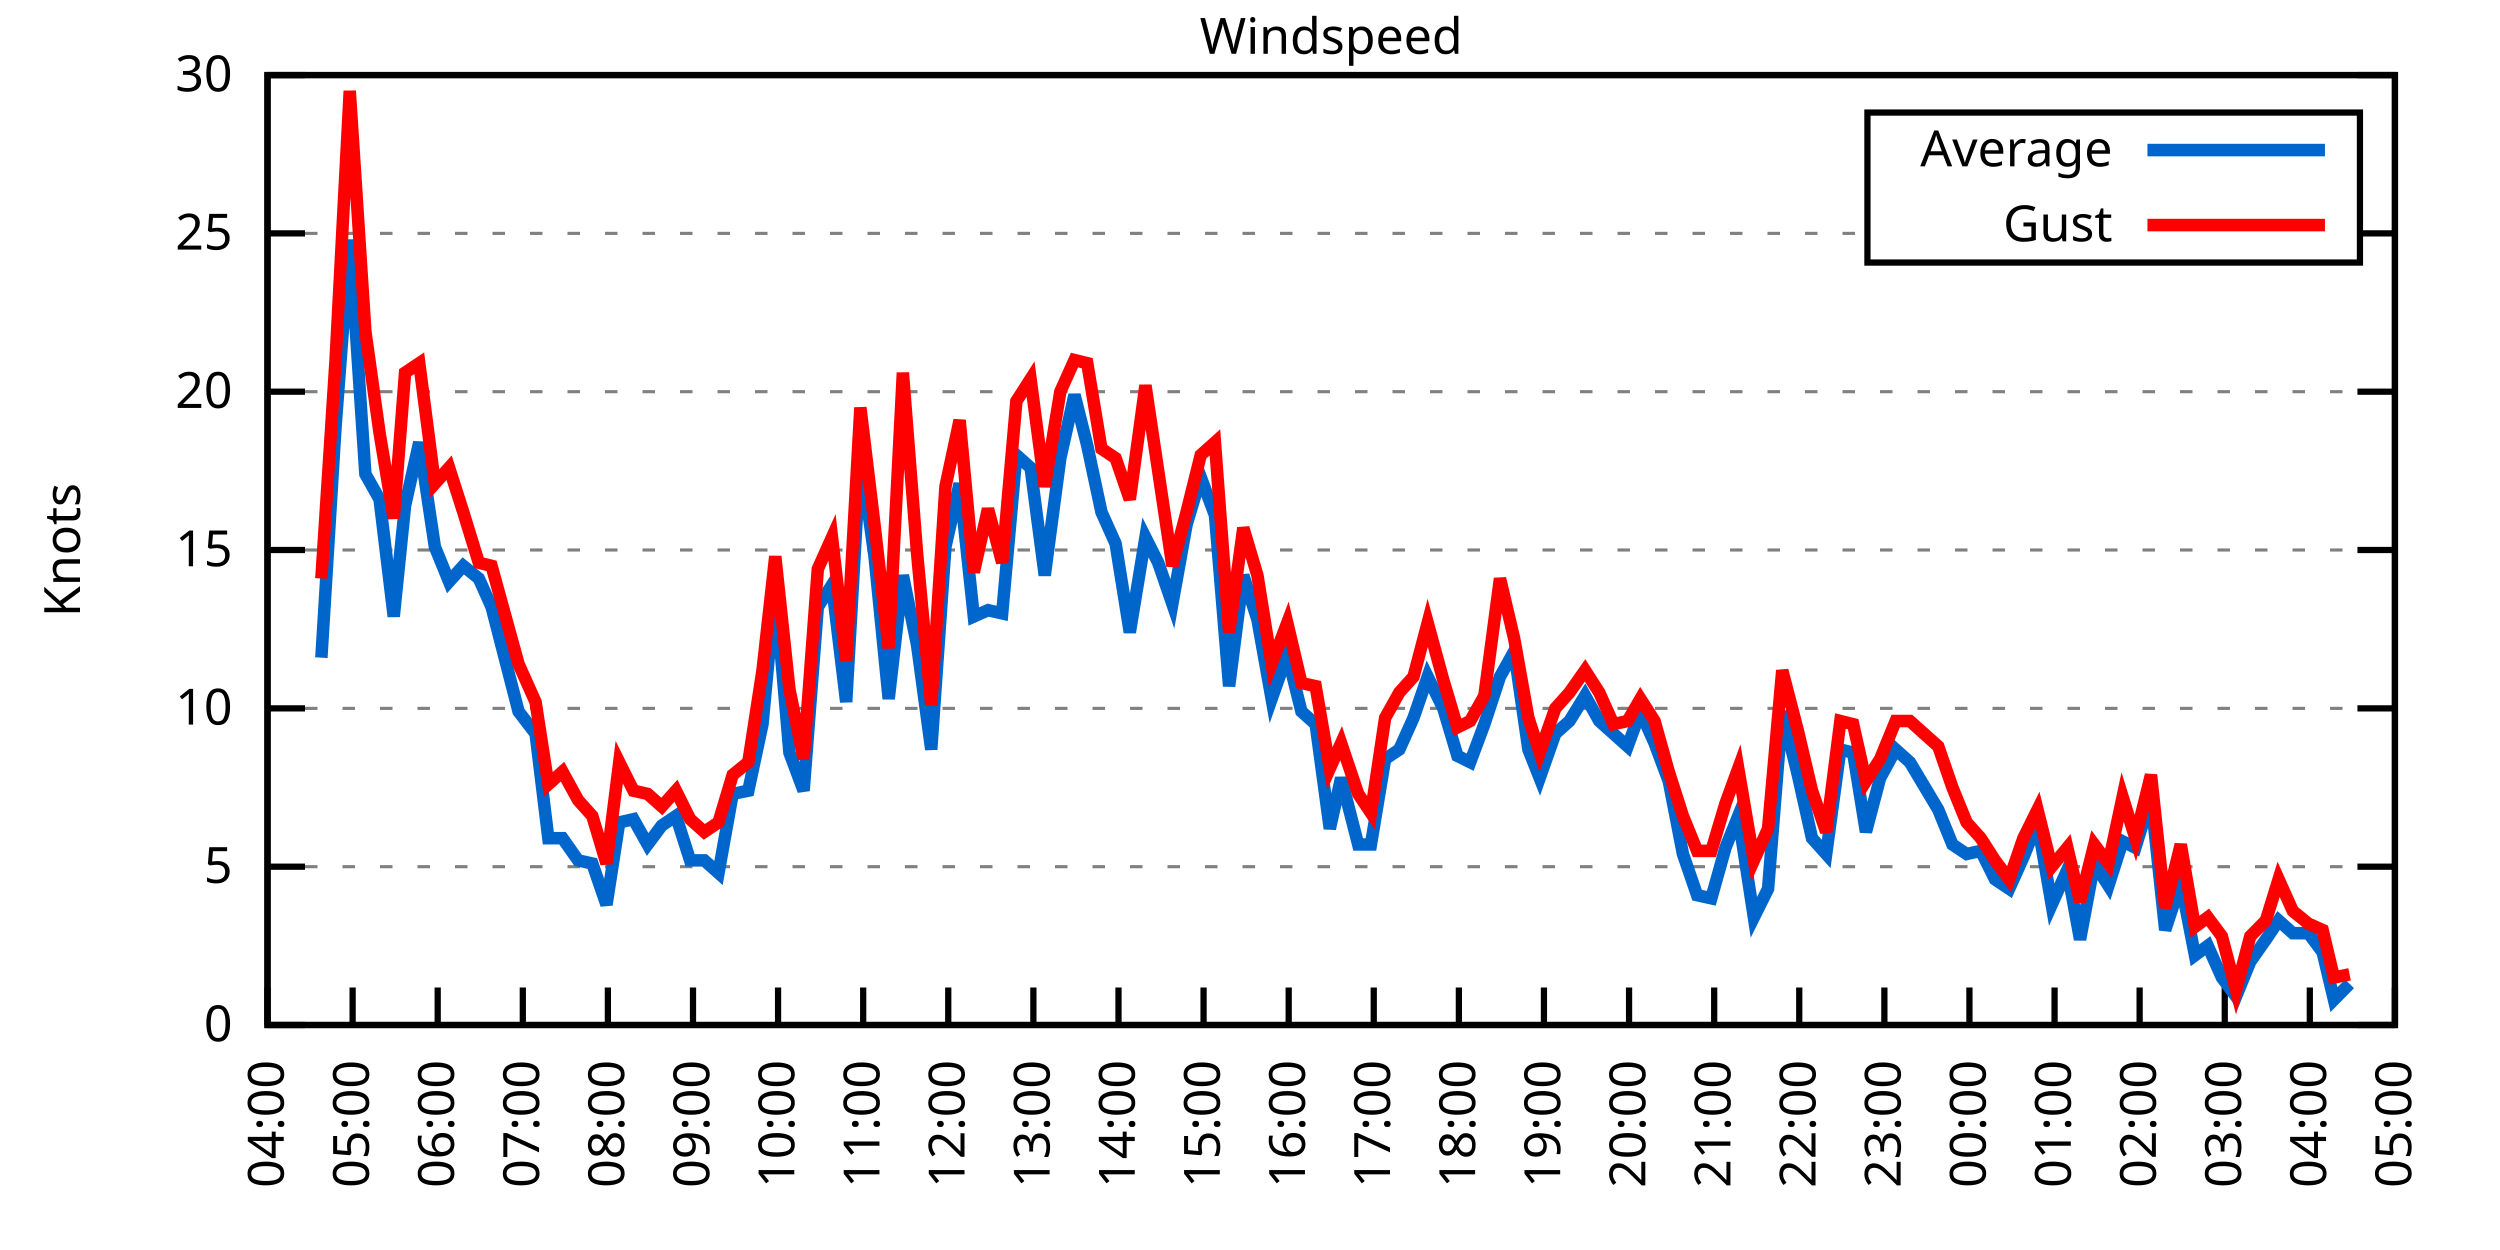
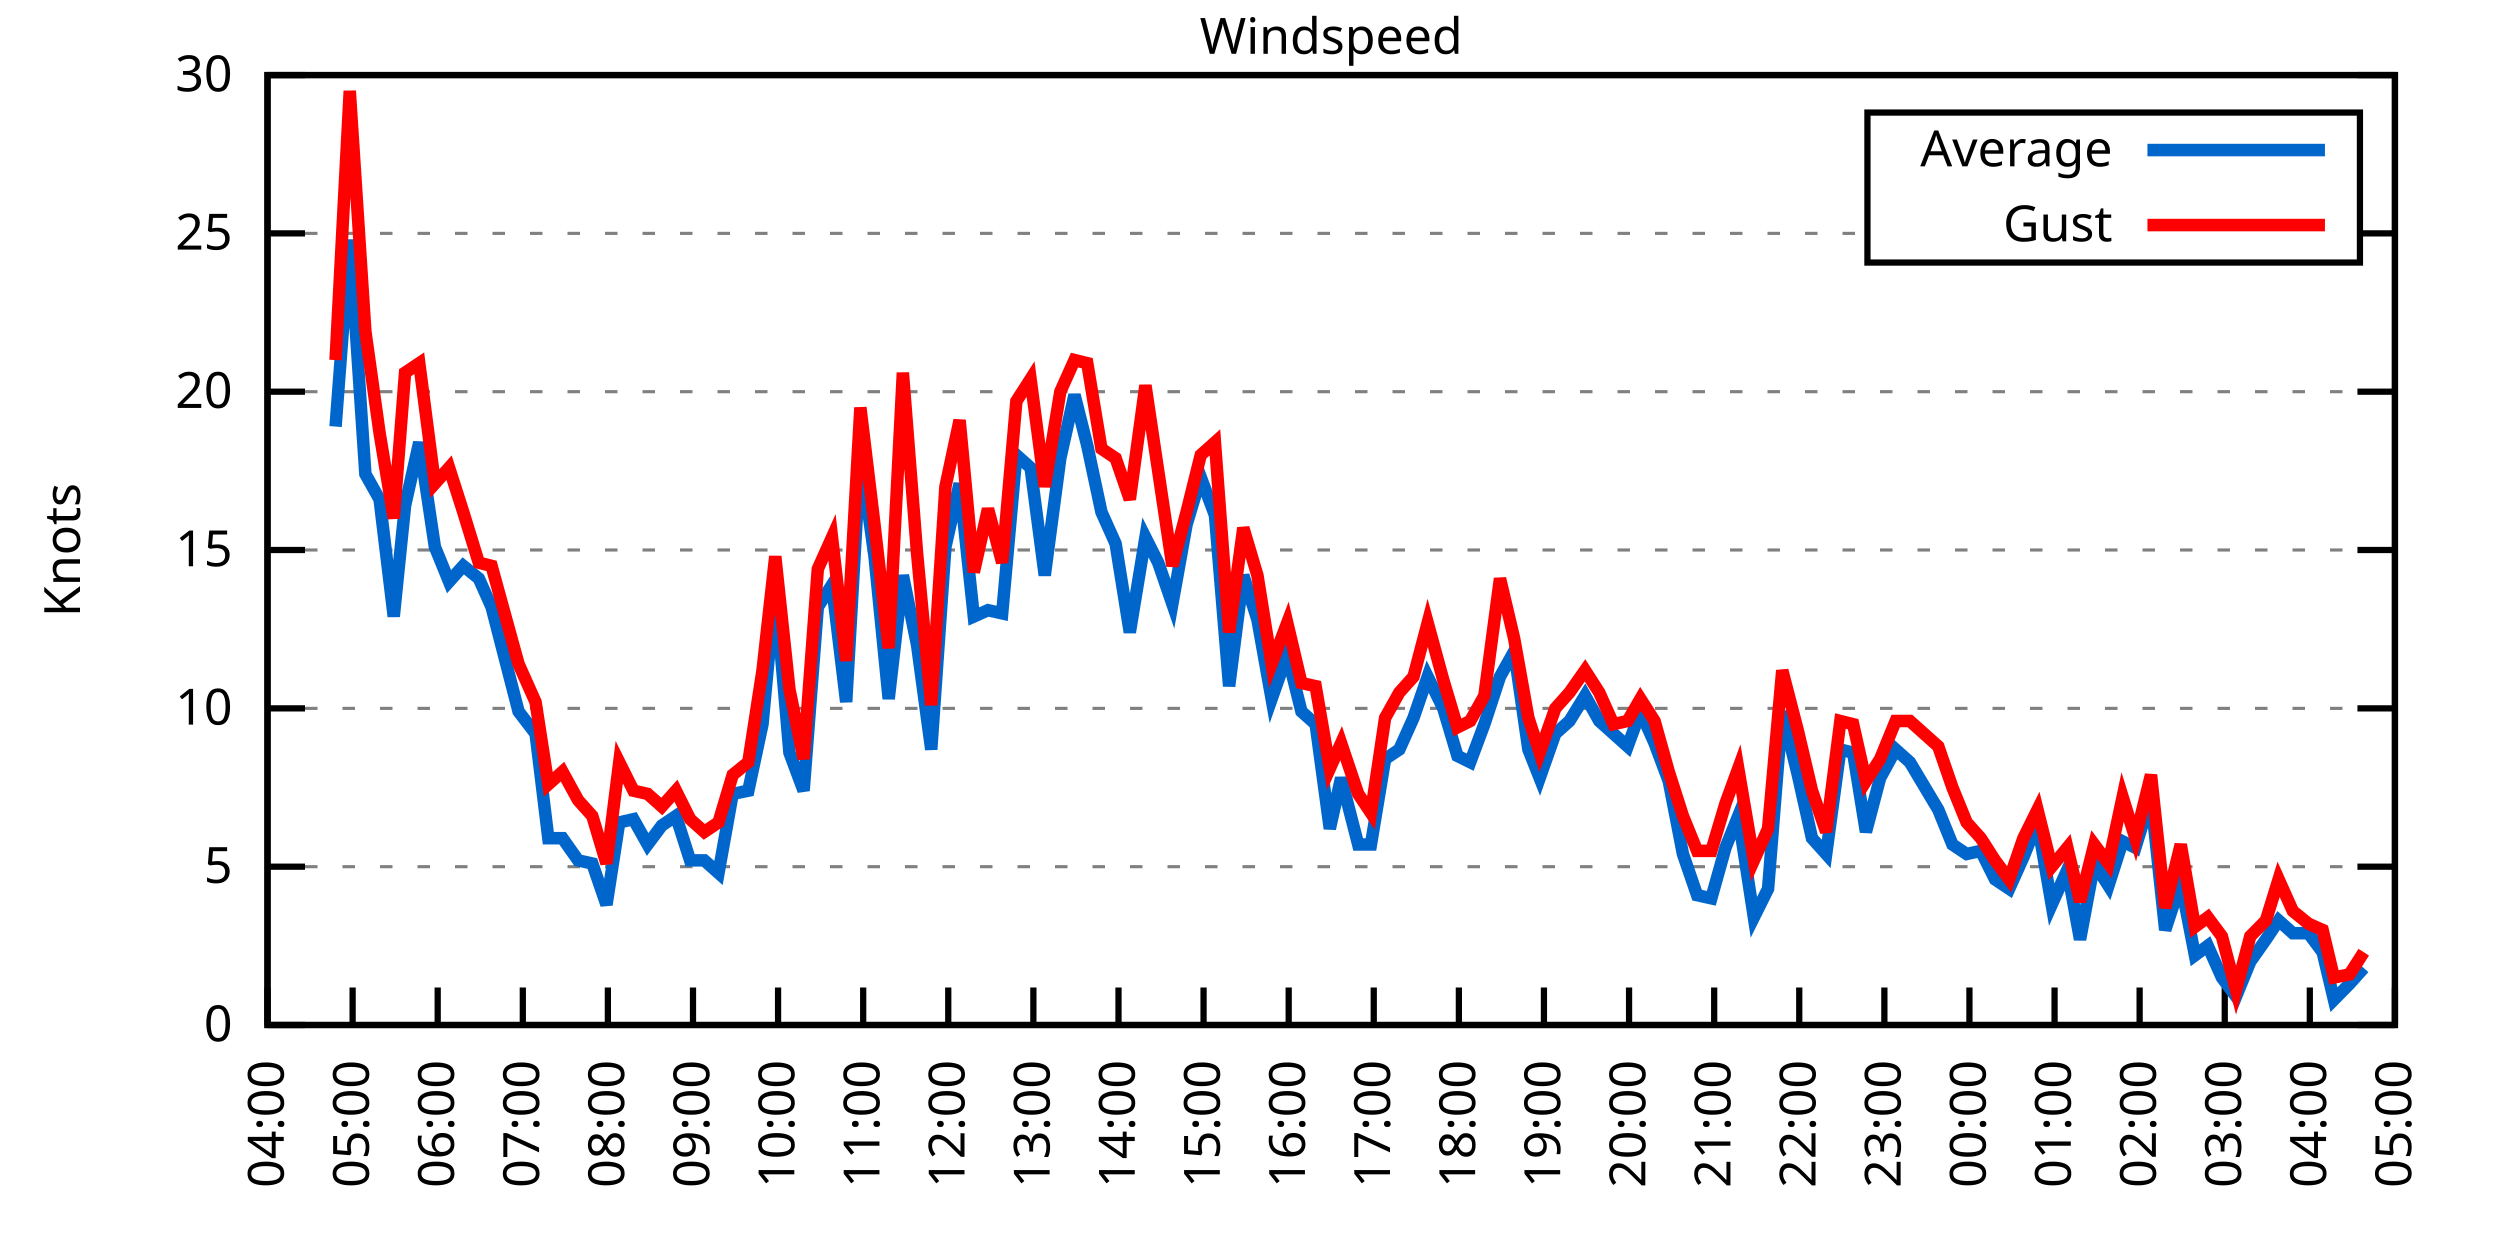
<svg xmlns="http://www.w3.org/2000/svg" xmlns:xlink="http://www.w3.org/1999/xlink" width="400" height="200" viewBox="0 0 400 200">
  <g id="gnuplot_canvas">
    <rect x="0" y="0" width="400" height="200" fill="none" />
    <defs>
      <circle id="gpDot" r="0.5" stroke-width="0.5" stroke="currentColor" />
      <path id="gpPt0" stroke-width="0.333" stroke="currentColor" d="M-1,0 h2 M0,-1 v2" />
      <path id="gpPt1" stroke-width="0.333" stroke="currentColor" d="M-1,-1 L1,1 M1,-1 L-1,1" />
      <path id="gpPt2" stroke-width="0.333" stroke="currentColor" d="M-1,0 L1,0 M0,-1 L0,1 M-1,-1 L1,1 M-1,1 L1,-1" />
      <rect id="gpPt3" stroke-width="0.333" stroke="currentColor" x="-1" y="-1" width="2" height="2" />
      <rect id="gpPt4" stroke-width="0.333" stroke="currentColor" fill="currentColor" x="-1" y="-1" width="2" height="2" />
      <circle id="gpPt5" stroke-width="0.333" stroke="currentColor" cx="0" cy="0" r="1" />
      <use xlink:href="#gpPt5" id="gpPt6" fill="currentColor" stroke="none" />
      <path id="gpPt7" stroke-width="0.333" stroke="currentColor" d="M0,-1.33 L-1.33,0.67 L1.33,0.67 z" />
      <use xlink:href="#gpPt7" id="gpPt8" fill="currentColor" stroke="none" />
      <use xlink:href="#gpPt7" id="gpPt9" stroke="currentColor" transform="rotate(180)" />
      <use xlink:href="#gpPt9" id="gpPt10" fill="currentColor" stroke="none" />
      <use xlink:href="#gpPt3" id="gpPt11" stroke="currentColor" transform="rotate(45)" />
      <use xlink:href="#gpPt11" id="gpPt12" fill="currentColor" stroke="none" />
      <path id="gpPt13" stroke-width="0.333" stroke="currentColor" d="M0,1.330 L1.265,0.411 L0.782,-1.067 L-0.782,-1.076 L-1.265,0.411 z" />
      <use xlink:href="#gpPt13" id="gpPt14" fill="currentColor" stroke="none" />
      <filter id="textbox" filterUnits="objectBoundingBox" x="0" y="0" height="1" width="1">
        <feFlood flood-color="white" flood-opacity="1" result="bgnd" />
        <feComposite in="SourceGraphic" in2="bgnd" operator="atop" />
      </filter>
      <filter id="greybox" filterUnits="objectBoundingBox" x="0" y="0" height="1" width="1">
        <feFlood flood-color="lightgrey" flood-opacity="1" result="grey" />
        <feComposite in="SourceGraphic" in2="grey" operator="atop" />
      </filter>
    </defs>
    <g fill="none" color="white" stroke="currentColor" stroke-width="1.00" stroke-linecap="butt" stroke-linejoin="miter">
</g>
    <g fill="none" color="black" stroke="currentColor" stroke-width="1.00" stroke-linecap="butt" stroke-linejoin="miter">
      <g stroke="none" shape-rendering="crispEdges">
        <polygon fill="rgb(255, 255, 255)" points="42.80,164.00 383.18,164.00 383.18,12.02 42.80,12.02 " />
      </g>
    </g>
    <g fill="none" color="black" stroke="currentColor" stroke-width="1.00" stroke-linecap="butt" stroke-linejoin="miter">
</g>
    <g fill="none" color="black" stroke="black" stroke-width="0.50" stroke-linecap="butt" stroke-linejoin="miter">
</g>
    <g fill="none" color="gray" stroke="currentColor" stroke-width="0.50" stroke-linecap="butt" stroke-linejoin="miter">
      <path stroke="gray" stroke-dasharray="2,4" class="gridline" d="M42.80,164.00 L383.19,164.00  " />
    </g>
    <g fill="none" color="gray" stroke="gray" stroke-width="1.00" stroke-linecap="butt" stroke-linejoin="miter">
</g>
    <g fill="none" color="black" stroke="currentColor" stroke-width="1.00" stroke-linecap="butt" stroke-linejoin="miter">
      <path stroke="black" d="M42.80,164.00 L48.80,164.00 M383.19,164.00 L377.19,164.00  " />
      <g transform="translate(37.20,166.60)" stroke="none" fill="black" font-family="Sans" font-size="8.00" text-anchor="end">
        <text>
          <tspan font-family="Sans"> 0</tspan>
        </text>
      </g>
    </g>
    <g fill="none" color="black" stroke="currentColor" stroke-width="1.00" stroke-linecap="butt" stroke-linejoin="miter">
</g>
    <g fill="none" color="black" stroke="black" stroke-width="0.50" stroke-linecap="butt" stroke-linejoin="miter">
</g>
    <g fill="none" color="gray" stroke="currentColor" stroke-width="0.50" stroke-linecap="butt" stroke-linejoin="miter">
      <path stroke="gray" stroke-dasharray="2,4" class="gridline" d="M42.80,138.67 L383.19,138.67  " />
    </g>
    <g fill="none" color="gray" stroke="gray" stroke-width="1.00" stroke-linecap="butt" stroke-linejoin="miter">
</g>
    <g fill="none" color="black" stroke="currentColor" stroke-width="1.00" stroke-linecap="butt" stroke-linejoin="miter">
      <path stroke="black" d="M42.80,138.67 L48.80,138.67 M383.19,138.67 L377.19,138.67  " />
      <g transform="translate(37.20,141.27)" stroke="none" fill="black" font-family="Sans" font-size="8.00" text-anchor="end">
        <text>
          <tspan font-family="Sans"> 5</tspan>
        </text>
      </g>
    </g>
    <g fill="none" color="black" stroke="currentColor" stroke-width="1.00" stroke-linecap="butt" stroke-linejoin="miter">
</g>
    <g fill="none" color="black" stroke="black" stroke-width="0.50" stroke-linecap="butt" stroke-linejoin="miter">
</g>
    <g fill="none" color="gray" stroke="currentColor" stroke-width="0.50" stroke-linecap="butt" stroke-linejoin="miter">
      <path stroke="gray" stroke-dasharray="2,4" class="gridline" d="M42.80,113.34 L383.19,113.34  " />
    </g>
    <g fill="none" color="gray" stroke="gray" stroke-width="1.00" stroke-linecap="butt" stroke-linejoin="miter">
</g>
    <g fill="none" color="black" stroke="currentColor" stroke-width="1.00" stroke-linecap="butt" stroke-linejoin="miter">
      <path stroke="black" d="M42.80,113.34 L48.80,113.34 M383.19,113.34 L377.19,113.34  " />
      <g transform="translate(37.20,115.94)" stroke="none" fill="black" font-family="Sans" font-size="8.00" text-anchor="end">
        <text>
          <tspan font-family="Sans"> 10</tspan>
        </text>
      </g>
    </g>
    <g fill="none" color="black" stroke="currentColor" stroke-width="1.00" stroke-linecap="butt" stroke-linejoin="miter">
</g>
    <g fill="none" color="black" stroke="black" stroke-width="0.50" stroke-linecap="butt" stroke-linejoin="miter">
</g>
    <g fill="none" color="gray" stroke="currentColor" stroke-width="0.50" stroke-linecap="butt" stroke-linejoin="miter">
      <path stroke="gray" stroke-dasharray="2,4" class="gridline" d="M42.80,88.00 L383.19,88.00  " />
    </g>
    <g fill="none" color="gray" stroke="gray" stroke-width="1.00" stroke-linecap="butt" stroke-linejoin="miter">
</g>
    <g fill="none" color="black" stroke="currentColor" stroke-width="1.00" stroke-linecap="butt" stroke-linejoin="miter">
      <path stroke="black" d="M42.80,88.00 L48.80,88.00 M383.19,88.00 L377.19,88.00  " />
      <g transform="translate(37.20,90.60)" stroke="none" fill="black" font-family="Sans" font-size="8.00" text-anchor="end">
        <text>
          <tspan font-family="Sans"> 15</tspan>
        </text>
      </g>
    </g>
    <g fill="none" color="black" stroke="currentColor" stroke-width="1.00" stroke-linecap="butt" stroke-linejoin="miter">
</g>
    <g fill="none" color="black" stroke="black" stroke-width="0.50" stroke-linecap="butt" stroke-linejoin="miter">
</g>
    <g fill="none" color="gray" stroke="currentColor" stroke-width="0.50" stroke-linecap="butt" stroke-linejoin="miter">
      <path stroke="gray" stroke-dasharray="2,4" class="gridline" d="M42.80,62.67 L383.19,62.67  " />
    </g>
    <g fill="none" color="gray" stroke="gray" stroke-width="1.00" stroke-linecap="butt" stroke-linejoin="miter">
</g>
    <g fill="none" color="black" stroke="currentColor" stroke-width="1.00" stroke-linecap="butt" stroke-linejoin="miter">
      <path stroke="black" d="M42.80,62.67 L48.80,62.67 M383.19,62.67 L377.19,62.67  " />
      <g transform="translate(37.20,65.27)" stroke="none" fill="black" font-family="Sans" font-size="8.00" text-anchor="end">
        <text>
          <tspan font-family="Sans"> 20</tspan>
        </text>
      </g>
    </g>
    <g fill="none" color="black" stroke="currentColor" stroke-width="1.00" stroke-linecap="butt" stroke-linejoin="miter">
</g>
    <g fill="none" color="black" stroke="black" stroke-width="0.50" stroke-linecap="butt" stroke-linejoin="miter">
</g>
    <g fill="none" color="gray" stroke="currentColor" stroke-width="0.50" stroke-linecap="butt" stroke-linejoin="miter">
      <path stroke="gray" stroke-dasharray="2,4" class="gridline" d="M42.80,37.34 L298.79,37.34 M377.59,37.34 L383.19,37.34  " />
    </g>
    <g fill="none" color="gray" stroke="gray" stroke-width="1.00" stroke-linecap="butt" stroke-linejoin="miter">
</g>
    <g fill="none" color="black" stroke="currentColor" stroke-width="1.00" stroke-linecap="butt" stroke-linejoin="miter">
      <path stroke="black" d="M42.80,37.34 L48.80,37.34 M383.19,37.34 L377.19,37.34  " />
      <g transform="translate(37.20,39.94)" stroke="none" fill="black" font-family="Sans" font-size="8.00" text-anchor="end">
        <text>
          <tspan font-family="Sans"> 25</tspan>
        </text>
      </g>
    </g>
    <g fill="none" color="black" stroke="currentColor" stroke-width="1.00" stroke-linecap="butt" stroke-linejoin="miter">
</g>
    <g fill="none" color="black" stroke="black" stroke-width="0.50" stroke-linecap="butt" stroke-linejoin="miter">
</g>
    <g fill="none" color="gray" stroke="currentColor" stroke-width="0.50" stroke-linecap="butt" stroke-linejoin="miter">
      <path stroke="gray" stroke-dasharray="2,4" class="gridline" d="M42.80,12.01 L383.19,12.01  " />
    </g>
    <g fill="none" color="gray" stroke="gray" stroke-width="1.00" stroke-linecap="butt" stroke-linejoin="miter">
</g>
    <g fill="none" color="black" stroke="currentColor" stroke-width="1.00" stroke-linecap="butt" stroke-linejoin="miter">
      <path stroke="black" d="M42.80,12.01 L48.80,12.01 M383.19,12.01 L377.19,12.01  " />
      <g transform="translate(37.20,14.61)" stroke="none" fill="black" font-family="Sans" font-size="8.00" text-anchor="end">
        <text>
          <tspan font-family="Sans"> 30</tspan>
        </text>
      </g>
    </g>
    <g fill="none" color="black" stroke="currentColor" stroke-width="1.00" stroke-linecap="butt" stroke-linejoin="miter">
      <path stroke="black" d="M42.80,164.00 L42.80,158.00  " />
      <g transform="translate(45.40,169.60) rotate(270.00)" stroke="none" fill="black" font-family="Sans" font-size="8.00" text-anchor="end">
        <text>
          <tspan font-family="Sans">04:00</tspan>
        </text>
      </g>
    </g>
    <g fill="none" color="black" stroke="currentColor" stroke-width="1.00" stroke-linecap="butt" stroke-linejoin="miter">
      <path stroke="black" d="M56.42,164.00 L56.42,158.00  " />
      <g transform="translate(59.02,169.60) rotate(270.00)" stroke="none" fill="black" font-family="Sans" font-size="8.00" text-anchor="end">
        <text>
          <tspan font-family="Sans">05:00</tspan>
        </text>
      </g>
    </g>
    <g fill="none" color="black" stroke="currentColor" stroke-width="1.00" stroke-linecap="butt" stroke-linejoin="miter">
      <path stroke="black" d="M70.03,164.00 L70.03,158.00  " />
      <g transform="translate(72.63,169.60) rotate(270.00)" stroke="none" fill="black" font-family="Sans" font-size="8.00" text-anchor="end">
        <text>
          <tspan font-family="Sans">06:00</tspan>
        </text>
      </g>
    </g>
    <g fill="none" color="black" stroke="currentColor" stroke-width="1.00" stroke-linecap="butt" stroke-linejoin="miter">
      <path stroke="black" d="M83.65,164.00 L83.65,158.00  " />
      <g transform="translate(86.25,169.60) rotate(270.00)" stroke="none" fill="black" font-family="Sans" font-size="8.00" text-anchor="end">
        <text>
          <tspan font-family="Sans">07:00</tspan>
        </text>
      </g>
    </g>
    <g fill="none" color="black" stroke="currentColor" stroke-width="1.00" stroke-linecap="butt" stroke-linejoin="miter">
      <path stroke="black" d="M97.26,164.00 L97.26,158.00  " />
      <g transform="translate(99.86,169.60) rotate(270.00)" stroke="none" fill="black" font-family="Sans" font-size="8.00" text-anchor="end">
        <text>
          <tspan font-family="Sans">08:00</tspan>
        </text>
      </g>
    </g>
    <g fill="none" color="black" stroke="currentColor" stroke-width="1.00" stroke-linecap="butt" stroke-linejoin="miter">
      <path stroke="black" d="M110.88,164.00 L110.88,158.00  " />
      <g transform="translate(113.48,169.60) rotate(270.00)" stroke="none" fill="black" font-family="Sans" font-size="8.00" text-anchor="end">
        <text>
          <tspan font-family="Sans">09:00</tspan>
        </text>
      </g>
    </g>
    <g fill="none" color="black" stroke="currentColor" stroke-width="1.00" stroke-linecap="butt" stroke-linejoin="miter">
      <path stroke="black" d="M124.49,164.00 L124.49,158.00  " />
      <g transform="translate(127.09,169.60) rotate(270.00)" stroke="none" fill="black" font-family="Sans" font-size="8.00" text-anchor="end">
        <text>
          <tspan font-family="Sans">10:00</tspan>
        </text>
      </g>
    </g>
    <g fill="none" color="black" stroke="currentColor" stroke-width="1.00" stroke-linecap="butt" stroke-linejoin="miter">
      <path stroke="black" d="M138.11,164.00 L138.11,158.00  " />
      <g transform="translate(140.71,169.60) rotate(270.00)" stroke="none" fill="black" font-family="Sans" font-size="8.00" text-anchor="end">
        <text>
          <tspan font-family="Sans">11:00</tspan>
        </text>
      </g>
    </g>
    <g fill="none" color="black" stroke="currentColor" stroke-width="1.00" stroke-linecap="butt" stroke-linejoin="miter">
      <path stroke="black" d="M151.72,164.00 L151.72,158.00  " />
      <g transform="translate(154.32,169.60) rotate(270.00)" stroke="none" fill="black" font-family="Sans" font-size="8.00" text-anchor="end">
        <text>
          <tspan font-family="Sans">12:00</tspan>
        </text>
      </g>
    </g>
    <g fill="none" color="black" stroke="currentColor" stroke-width="1.00" stroke-linecap="butt" stroke-linejoin="miter">
      <path stroke="black" d="M165.34,164.00 L165.34,158.00  " />
      <g transform="translate(167.94,169.60) rotate(270.00)" stroke="none" fill="black" font-family="Sans" font-size="8.00" text-anchor="end">
        <text>
          <tspan font-family="Sans">13:00</tspan>
        </text>
      </g>
    </g>
    <g fill="none" color="black" stroke="currentColor" stroke-width="1.00" stroke-linecap="butt" stroke-linejoin="miter">
      <path stroke="black" d="M178.96,164.00 L178.96,158.00  " />
      <g transform="translate(181.56,169.60) rotate(270.00)" stroke="none" fill="black" font-family="Sans" font-size="8.00" text-anchor="end">
        <text>
          <tspan font-family="Sans">14:00</tspan>
        </text>
      </g>
    </g>
    <g fill="none" color="black" stroke="currentColor" stroke-width="1.00" stroke-linecap="butt" stroke-linejoin="miter">
      <path stroke="black" d="M192.57,164.00 L192.57,158.00  " />
      <g transform="translate(195.17,169.60) rotate(270.00)" stroke="none" fill="black" font-family="Sans" font-size="8.00" text-anchor="end">
        <text>
          <tspan font-family="Sans">15:00</tspan>
        </text>
      </g>
    </g>
    <g fill="none" color="black" stroke="currentColor" stroke-width="1.00" stroke-linecap="butt" stroke-linejoin="miter">
      <path stroke="black" d="M206.19,164.00 L206.19,158.00  " />
      <g transform="translate(208.79,169.60) rotate(270.00)" stroke="none" fill="black" font-family="Sans" font-size="8.00" text-anchor="end">
        <text>
          <tspan font-family="Sans">16:00</tspan>
        </text>
      </g>
    </g>
    <g fill="none" color="black" stroke="currentColor" stroke-width="1.00" stroke-linecap="butt" stroke-linejoin="miter">
      <path stroke="black" d="M219.80,164.00 L219.80,158.00  " />
      <g transform="translate(222.40,169.60) rotate(270.00)" stroke="none" fill="black" font-family="Sans" font-size="8.00" text-anchor="end">
        <text>
          <tspan font-family="Sans">17:00</tspan>
        </text>
      </g>
    </g>
    <g fill="none" color="black" stroke="currentColor" stroke-width="1.00" stroke-linecap="butt" stroke-linejoin="miter">
      <path stroke="black" d="M233.42,164.00 L233.42,158.00  " />
      <g transform="translate(236.02,169.60) rotate(270.00)" stroke="none" fill="black" font-family="Sans" font-size="8.00" text-anchor="end">
        <text>
          <tspan font-family="Sans">18:00</tspan>
        </text>
      </g>
    </g>
    <g fill="none" color="black" stroke="currentColor" stroke-width="1.00" stroke-linecap="butt" stroke-linejoin="miter">
      <path stroke="black" d="M247.03,164.00 L247.03,158.00  " />
      <g transform="translate(249.63,169.60) rotate(270.00)" stroke="none" fill="black" font-family="Sans" font-size="8.00" text-anchor="end">
        <text>
          <tspan font-family="Sans">19:00</tspan>
        </text>
      </g>
    </g>
    <g fill="none" color="black" stroke="currentColor" stroke-width="1.00" stroke-linecap="butt" stroke-linejoin="miter">
      <path stroke="black" d="M260.65,164.00 L260.65,158.00  " />
      <g transform="translate(263.25,169.60) rotate(270.00)" stroke="none" fill="black" font-family="Sans" font-size="8.00" text-anchor="end">
        <text>
          <tspan font-family="Sans">20:00</tspan>
        </text>
      </g>
    </g>
    <g fill="none" color="black" stroke="currentColor" stroke-width="1.00" stroke-linecap="butt" stroke-linejoin="miter">
      <path stroke="black" d="M274.27,164.00 L274.27,158.00  " />
      <g transform="translate(276.87,169.60) rotate(270.00)" stroke="none" fill="black" font-family="Sans" font-size="8.00" text-anchor="end">
        <text>
          <tspan font-family="Sans">21:00</tspan>
        </text>
      </g>
    </g>
    <g fill="none" color="black" stroke="currentColor" stroke-width="1.00" stroke-linecap="butt" stroke-linejoin="miter">
      <path stroke="black" d="M287.88,164.00 L287.88,158.00  " />
      <g transform="translate(290.48,169.60) rotate(270.00)" stroke="none" fill="black" font-family="Sans" font-size="8.00" text-anchor="end">
        <text>
          <tspan font-family="Sans">22:00</tspan>
        </text>
      </g>
    </g>
    <g fill="none" color="black" stroke="currentColor" stroke-width="1.00" stroke-linecap="butt" stroke-linejoin="miter">
      <path stroke="black" d="M301.50,164.00 L301.50,158.00  " />
      <g transform="translate(304.10,169.60) rotate(270.00)" stroke="none" fill="black" font-family="Sans" font-size="8.00" text-anchor="end">
        <text>
          <tspan font-family="Sans">23:00</tspan>
        </text>
      </g>
    </g>
    <g fill="none" color="black" stroke="currentColor" stroke-width="1.00" stroke-linecap="butt" stroke-linejoin="miter">
      <path stroke="black" d="M315.11,164.00 L315.11,158.00  " />
      <g transform="translate(317.71,169.60) rotate(270.00)" stroke="none" fill="black" font-family="Sans" font-size="8.00" text-anchor="end">
        <text>
          <tspan font-family="Sans">00:00</tspan>
        </text>
      </g>
    </g>
    <g fill="none" color="black" stroke="currentColor" stroke-width="1.00" stroke-linecap="butt" stroke-linejoin="miter">
      <path stroke="black" d="M328.73,164.00 L328.73,158.00  " />
      <g transform="translate(331.33,169.60) rotate(270.00)" stroke="none" fill="black" font-family="Sans" font-size="8.00" text-anchor="end">
        <text>
          <tspan font-family="Sans">01:00</tspan>
        </text>
      </g>
    </g>
    <g fill="none" color="black" stroke="currentColor" stroke-width="1.00" stroke-linecap="butt" stroke-linejoin="miter">
      <path stroke="black" d="M342.34,164.00 L342.34,158.00  " />
      <g transform="translate(344.94,169.60) rotate(270.00)" stroke="none" fill="black" font-family="Sans" font-size="8.00" text-anchor="end">
        <text>
          <tspan font-family="Sans">02:00</tspan>
        </text>
      </g>
    </g>
    <g fill="none" color="black" stroke="currentColor" stroke-width="1.00" stroke-linecap="butt" stroke-linejoin="miter">
      <path stroke="black" d="M355.96,164.00 L355.96,158.00  " />
      <g transform="translate(358.56,169.60) rotate(270.00)" stroke="none" fill="black" font-family="Sans" font-size="8.00" text-anchor="end">
        <text>
          <tspan font-family="Sans">03:00</tspan>
        </text>
      </g>
    </g>
    <g fill="none" color="black" stroke="currentColor" stroke-width="1.00" stroke-linecap="butt" stroke-linejoin="miter">
      <path stroke="black" d="M369.57,164.00 L369.57,158.00  " />
      <g transform="translate(372.17,169.60) rotate(270.00)" stroke="none" fill="black" font-family="Sans" font-size="8.00" text-anchor="end">
        <text>
          <tspan font-family="Sans">04:00</tspan>
        </text>
      </g>
    </g>
    <g fill="none" color="black" stroke="currentColor" stroke-width="1.00" stroke-linecap="butt" stroke-linejoin="miter">
      <path stroke="black" d="M383.19,164.00 L383.19,158.00  " />
      <g transform="translate(385.79,169.60) rotate(270.00)" stroke="none" fill="black" font-family="Sans" font-size="8.00" text-anchor="end">
        <text>
          <tspan font-family="Sans">05:00</tspan>
        </text>
      </g>
    </g>
    <g fill="none" color="black" stroke="currentColor" stroke-width="1.00" stroke-linecap="butt" stroke-linejoin="miter">
</g>
    <g fill="none" color="black" stroke="currentColor" stroke-width="1.00" stroke-linecap="butt" stroke-linejoin="miter">
      <path stroke="black" d="M42.80,12.01 L42.80,164.00 L383.19,164.00 L383.19,12.01 L42.80,12.01 Z  " />
    </g>
    <g fill="none" color="black" stroke="currentColor" stroke-width="1.00" stroke-linecap="butt" stroke-linejoin="miter">
</g>
    <g fill="none" color="black" stroke="currentColor" stroke-width="1.00" stroke-linecap="butt" stroke-linejoin="miter">
      <path stroke="black" d="M298.79,42.01 L298.79,18.01 L377.59,18.01 L377.59,42.01 L298.79,42.01 Z  " />
    </g>
    <g id="Windspeed_plot_1">
      <g fill="none" color="white" stroke="black" stroke-width="2.00" stroke-linecap="butt" stroke-linejoin="miter">
</g>
      <g fill="none" color="black" stroke="currentColor" stroke-width="2.00" stroke-linecap="butt" stroke-linejoin="miter">
        <g transform="translate(337.99,26.61)" stroke="none" fill="black" font-family="Sans" font-size="8.00" text-anchor="end">
          <text>
            <tspan font-family="Sans">Average</tspan>
          </text>
        </g>
      </g>
      <g fill="none" color="black" stroke="currentColor" stroke-width="2.00" stroke-linecap="butt" stroke-linejoin="miter">
-         <path stroke="rgb(  0, 102, 204)" d="M343.59,24.01 L371.99,24.01 M51.42,105.23 L53.69,68.25 L55.96,38.35 L58.46,75.85 L60.73,79.90 L63.00,98.64   L64.81,80.91 L67.08,70.78 L69.58,87.50 L71.85,93.07 L74.12,90.54 L76.61,92.56 L78.65,97.12 L82.97,113.84   L85.69,117.39 L87.73,134.11 L90.00,134.11 L92.50,137.66 L94.77,138.16 L97.04,144.75 L99.08,131.58 L101.35,131.07   L103.62,135.12 L105.89,132.08 L108.15,130.56 L110.42,137.66 L112.69,137.66 L114.96,139.68 L117.23,127.02 L119.73,126.51   L122.00,115.87 L124.04,94.08 L126.31,120.43 L128.58,126.51 L130.85,97.12 L133.12,93.58 L135.39,112.32 L137.66,72.81   L139.92,89.02 L142.19,111.82 L144.46,92.06 L146.73,103.20 L149.00,119.92 L151.27,87.50 L153.54,77.37 L155.81,98.64   L158.08,97.63 L160.35,98.14 L162.62,72.81 L164.89,74.83 L167.16,92.06 L169.65,73.31 L171.92,63.18 L173.96,71.29   L176.23,81.93 L178.50,86.99 L180.77,101.18 L183.27,85.98 L185.31,90.03 L187.58,96.62 L189.85,83.95 L192.12,76.35   L194.39,82.43 L196.66,109.79 L198.93,92.06 L201.19,99.15 L203.46,111.82 L205.96,104.72 L208.23,113.84 L210.50,115.87   L212.77,132.59 L214.58,124.48 L217.31,135.12 L219.35,135.12 L221.62,121.44 L223.89,119.92 L226.16,114.86 L228.43,108.27   L230.92,113.34 L233.19,120.94 L235.23,121.95 L237.50,115.87 L240.00,108.27 L242.27,104.22 L244.54,119.92 L246.35,124.48   L248.85,117.39 L251.12,115.36 L253.61,111.31 L255.88,115.36 L258.15,117.39 L260.42,119.42 L262.47,113.84 L264.73,118.91   L267.00,124.99 L269.27,136.64 L271.54,143.23 L273.81,143.73 L276.08,135.63 L278.12,130.56 L280.62,146.77 L282.89,142.21   L285.16,113.84 L287.65,123.98 L289.92,134.11 L292.19,136.64 L294.46,119.92 L296.50,120.43 L298.55,133.10 L300.82,124.48   L303.31,119.92 L305.58,121.95 L310.12,129.55 L312.39,135.12 L314.66,136.64 L316.93,136.14 L319.20,140.69 L321.47,142.21   L323.74,137.15 L326.00,131.58 L328.27,144.75 L330.77,139.17 L332.81,150.32 L335.08,138.16 L337.35,141.71 L339.62,134.62   L341.66,135.63 L344.16,127.52 L346.43,148.80 L348.92,141.20 L351.19,152.85 L353.24,151.33 L355.50,156.40 L357.77,159.44   L360.04,153.87 L362.54,150.32 L364.58,147.28 L366.85,149.31 L369.35,149.31 L371.62,152.35 L373.43,159.95 L375.93,157.41    " />
+         <path stroke="rgb(  0, 102, 204)" d="M343.59,24.01 L371.99,24.01 M53.69,68.25 L55.96,38.35 L58.46,75.85 L60.73,79.90 L63.00,98.64 L64.81,80.91   L67.08,70.78 L69.58,87.50 L71.85,93.07 L74.12,90.54 L76.61,92.56 L78.65,97.12 L82.97,113.84 L85.69,117.39   L87.73,134.11 L90.00,134.11 L92.50,137.66 L94.77,138.16 L97.04,144.75 L99.08,131.58 L101.35,131.07 L103.62,135.12   L105.89,132.08 L108.15,130.56 L110.42,137.66 L112.69,137.66 L114.96,139.68 L117.23,127.02 L119.73,126.51 L122.00,115.87   L124.04,94.08 L126.31,120.43 L128.58,126.51 L130.85,97.12 L133.12,93.58 L135.39,112.32 L137.66,72.81 L139.92,89.02   L142.19,111.82 L144.46,92.06 L146.73,103.20 L149.00,119.92 L151.27,87.50 L153.54,77.37 L155.81,98.64 L158.08,97.63   L160.35,98.14 L162.62,72.81 L164.89,74.83 L167.16,92.06 L169.65,73.31 L171.92,63.18 L173.96,71.29 L176.23,81.93   L178.50,86.99 L180.77,101.18 L183.27,85.98 L185.31,90.03 L187.58,96.62 L189.85,83.95 L192.12,76.35 L194.39,82.43   L196.66,109.79 L198.93,92.06 L201.19,99.15 L203.46,111.82 L205.96,104.72 L208.23,113.84 L210.50,115.87 L212.77,132.59   L214.58,124.48 L217.31,135.12 L219.35,135.12 L221.62,121.44 L223.89,119.92 L226.16,114.86 L228.43,108.27 L230.92,113.34   L233.19,120.94 L235.23,121.95 L237.50,115.87 L240.00,108.27 L242.27,104.22 L244.54,119.92 L246.35,124.48 L248.85,117.39   L251.12,115.36 L253.61,111.31 L255.88,115.36 L258.15,117.39 L260.42,119.42 L262.47,113.84 L264.73,118.91 L267.00,124.99   L269.27,136.64 L271.54,143.23 L273.81,143.73 L276.08,135.63 L278.12,130.56 L280.62,146.77 L282.89,142.21 L285.16,113.84   L287.65,123.98 L289.92,134.11 L292.19,136.64 L294.46,119.92 L296.50,120.43 L298.55,133.10 L300.82,124.48 L303.31,119.92   L305.58,121.95 L310.12,129.55 L312.39,135.12 L314.66,136.64 L316.93,136.14 L319.20,140.69 L321.47,142.21 L323.74,137.15   L326.00,131.58 L328.27,144.75 L330.77,139.17 L332.81,150.32 L335.08,138.16 L337.35,141.71 L339.62,134.62 L341.66,135.63   L344.16,127.52 L346.43,148.80 L348.92,141.20 L351.19,152.85 L353.24,151.33 L355.50,156.40 L357.77,159.44 L360.04,153.87   L362.54,150.32 L364.58,147.28 L366.85,149.31 L369.35,149.31 L371.62,152.35 L373.43,159.95 L375.93,157.41 L378.20,154.88    " />
      </g>
    </g>
    <g id="Windspeed_plot_2">
      <g fill="none" color="black" stroke="currentColor" stroke-width="2.00" stroke-linecap="butt" stroke-linejoin="miter">
        <g transform="translate(337.99,38.61)" stroke="none" fill="black" font-family="Sans" font-size="8.00" text-anchor="end">
          <text>
            <tspan font-family="Sans">Gust</tspan>
          </text>
        </g>
      </g>
      <g fill="none" color="black" stroke="currentColor" stroke-width="2.00" stroke-linecap="butt" stroke-linejoin="miter">
-         <path stroke="rgb(255,   0,   0)" d="M343.59,36.01 L371.99,36.01 M51.42,92.56 L53.69,57.61 L55.96,14.54 L58.46,53.05 L60.73,69.26 L63.00,82.94   L64.81,59.63 L67.08,58.11 L69.58,77.37 L71.85,74.83 L74.12,81.93 L76.61,90.03 L78.65,90.54 L82.97,106.24   L85.69,112.32 L87.73,125.50 L90.00,123.47 L92.50,128.03 L94.77,130.56 L97.04,138.16 L99.08,121.95 L101.35,126.51   L103.62,127.02 L105.89,129.04 L108.15,126.51 L110.42,131.07 L112.69,133.10 L114.96,131.58 L117.23,123.98 L119.73,121.95   L122.00,107.26 L124.04,89.02 L126.31,110.30 L128.58,121.44 L130.85,91.04 L133.12,85.98 L135.39,105.74 L137.66,65.21   L139.92,83.95 L142.19,103.71 L144.46,59.63 L146.73,88.51 L149.00,112.83 L151.27,77.87 L153.54,67.23 L155.81,91.55   L158.08,81.42 L160.35,90.03 L162.62,64.19 L164.89,60.65 L167.16,77.87 L169.65,62.67 L171.92,57.61 L173.96,58.11   L176.23,71.79 L178.50,73.31 L180.77,79.90 L183.27,61.66 L185.31,75.34 L187.58,90.54 L189.85,81.93 L192.12,72.81   L194.39,70.78 L196.66,101.18 L198.93,84.46 L201.19,92.06 L203.46,106.24 L205.96,99.66 L208.23,109.28 L210.50,109.79   L212.77,122.96 L214.58,118.91 L217.31,127.02 L219.35,130.06 L221.62,114.86 L223.89,110.80 L226.16,108.27 L228.43,99.66   L230.92,108.78 L233.19,116.38 L235.23,115.36 L237.50,111.31 L240.00,92.56 L242.27,102.19 L244.54,114.86 L246.35,120.43   L248.85,113.34 L251.12,110.80 L253.61,107.26 L255.88,110.80 L258.15,115.87 L260.42,115.36 L262.47,111.82 L264.73,115.36   L267.00,123.47 L269.27,130.56 L271.54,136.14 L273.81,136.14 L276.08,128.54 L278.12,122.96 L280.62,137.66 L282.89,132.59   L285.16,107.26 L287.65,116.88 L289.92,126.51 L292.19,133.10 L294.46,115.36 L296.50,115.87 L298.55,124.99 L300.82,121.44   L303.31,115.36 L305.58,115.36 L310.12,119.42 L312.39,126.00 L314.66,131.58 L316.93,134.11 L319.20,137.66 L321.47,140.69   L323.74,134.11 L326.00,129.55 L328.27,138.67 L330.77,135.63 L332.81,144.24 L335.08,135.12 L337.35,138.16 L339.62,127.52   L341.66,134.11 L344.16,123.98 L346.43,145.25 L348.92,135.12 L351.19,148.29 L353.24,146.77 L355.50,149.81 L357.77,158.43   L360.04,149.81 L362.54,147.28 L364.58,140.69 L366.85,145.76 L369.35,147.79 L371.62,148.80 L373.43,156.40 L375.93,155.89    " />
+         <path stroke="rgb(255,   0,   0)" d="M343.59,36.01 L371.99,36.01 M53.69,57.61 L55.96,14.54 L58.46,53.05 L60.73,69.26 L63.00,82.94 L64.81,59.63   L67.08,58.11 L69.58,77.37 L71.85,74.83 L74.12,81.93 L76.61,90.03 L78.65,90.54 L82.97,106.24 L85.69,112.32   L87.73,125.50 L90.00,123.47 L92.50,128.03 L94.77,130.56 L97.04,138.16 L99.08,121.95 L101.35,126.51 L103.62,127.02   L105.89,129.04 L108.15,126.51 L110.42,131.07 L112.69,133.10 L114.96,131.58 L117.23,123.98 L119.73,121.95 L122.00,107.26   L124.04,89.02 L126.31,110.30 L128.58,121.44 L130.85,91.04 L133.12,85.98 L135.39,105.74 L137.66,65.21 L139.92,83.95   L142.19,103.71 L144.46,59.63 L146.73,88.51 L149.00,112.83 L151.27,77.87 L153.54,67.23 L155.81,91.55 L158.08,81.42   L160.35,90.03 L162.62,64.19 L164.89,60.65 L167.16,77.87 L169.65,62.67 L171.92,57.61 L173.96,58.11 L176.23,71.79   L178.50,73.31 L180.77,79.90 L183.27,61.66 L185.31,75.34 L187.58,90.54 L189.85,81.93 L192.12,72.81 L194.39,70.78   L196.66,101.18 L198.93,84.46 L201.19,92.06 L203.46,106.24 L205.96,99.66 L208.23,109.28 L210.50,109.79 L212.77,122.96   L214.58,118.91 L217.31,127.02 L219.35,130.06 L221.62,114.86 L223.89,110.80 L226.16,108.27 L228.43,99.66 L230.92,108.78   L233.19,116.38 L235.23,115.36 L237.50,111.31 L240.00,92.56 L242.27,102.19 L244.54,114.86 L246.35,120.43 L248.85,113.34   L251.12,110.80 L253.61,107.26 L255.88,110.80 L258.15,115.87 L260.42,115.36 L262.47,111.82 L264.73,115.36 L267.00,123.47   L269.27,130.56 L271.54,136.14 L273.81,136.14 L276.08,128.54 L278.12,122.96 L280.62,137.66 L282.89,132.59 L285.16,107.26   L287.65,116.88 L289.92,126.51 L292.19,133.10 L294.46,115.36 L296.50,115.87 L298.55,124.99 L300.82,121.44 L303.31,115.36   L305.58,115.36 L310.12,119.42 L312.39,126.00 L314.66,131.58 L316.93,134.11 L319.20,137.66 L321.47,140.69 L323.74,134.11   L326.00,129.55 L328.27,138.67 L330.77,135.63 L332.81,144.24 L335.08,135.12 L337.35,138.16 L339.62,127.52 L341.66,134.11   L344.16,123.98 L346.43,145.25 L348.92,135.12 L351.19,148.29 L353.24,146.77 L355.50,149.81 L357.77,158.43 L360.04,149.81   L362.54,147.28 L364.58,140.69 L366.85,145.76 L369.35,147.79 L371.62,148.80 L373.43,156.40 L375.93,155.89 L378.20,152.35    " />
      </g>
    </g>
    <g fill="none" color="black" stroke="currentColor" stroke-width="2.00" stroke-linecap="butt" stroke-linejoin="miter">
</g>
    <g fill="none" color="black" stroke="black" stroke-width="1.00" stroke-linecap="butt" stroke-linejoin="miter">
</g>
    <g fill="none" color="black" stroke="currentColor" stroke-width="1.00" stroke-linecap="butt" stroke-linejoin="miter">
      <path stroke="black" d="M42.80,12.01 L42.80,164.00 L383.19,164.00 L383.19,12.01 L42.80,12.01 Z  " />
      <g transform="translate(12.80,88.01) rotate(270.00)" stroke="none" fill="black" font-family="Sans" font-size="8.00" text-anchor="middle">
        <text>
          <tspan font-family="Sans">Knots</tspan>
        </text>
      </g>
    </g>
    <g fill="none" color="black" stroke="currentColor" stroke-width="1.00" stroke-linecap="butt" stroke-linejoin="miter">
</g>
    <g fill="none" color="black" stroke="currentColor" stroke-width="1.00" stroke-linecap="butt" stroke-linejoin="miter">
      <g transform="translate(212.99,8.61)" stroke="none" fill="black" font-family="Sans" font-size="8.00" text-anchor="middle">
        <text>
          <tspan font-family="Sans">Windspeed</tspan>
        </text>
      </g>
    </g>
    <g fill="none" color="black" stroke="currentColor" stroke-width="1.00" stroke-linecap="butt" stroke-linejoin="miter">
</g>
  </g>
</svg>
